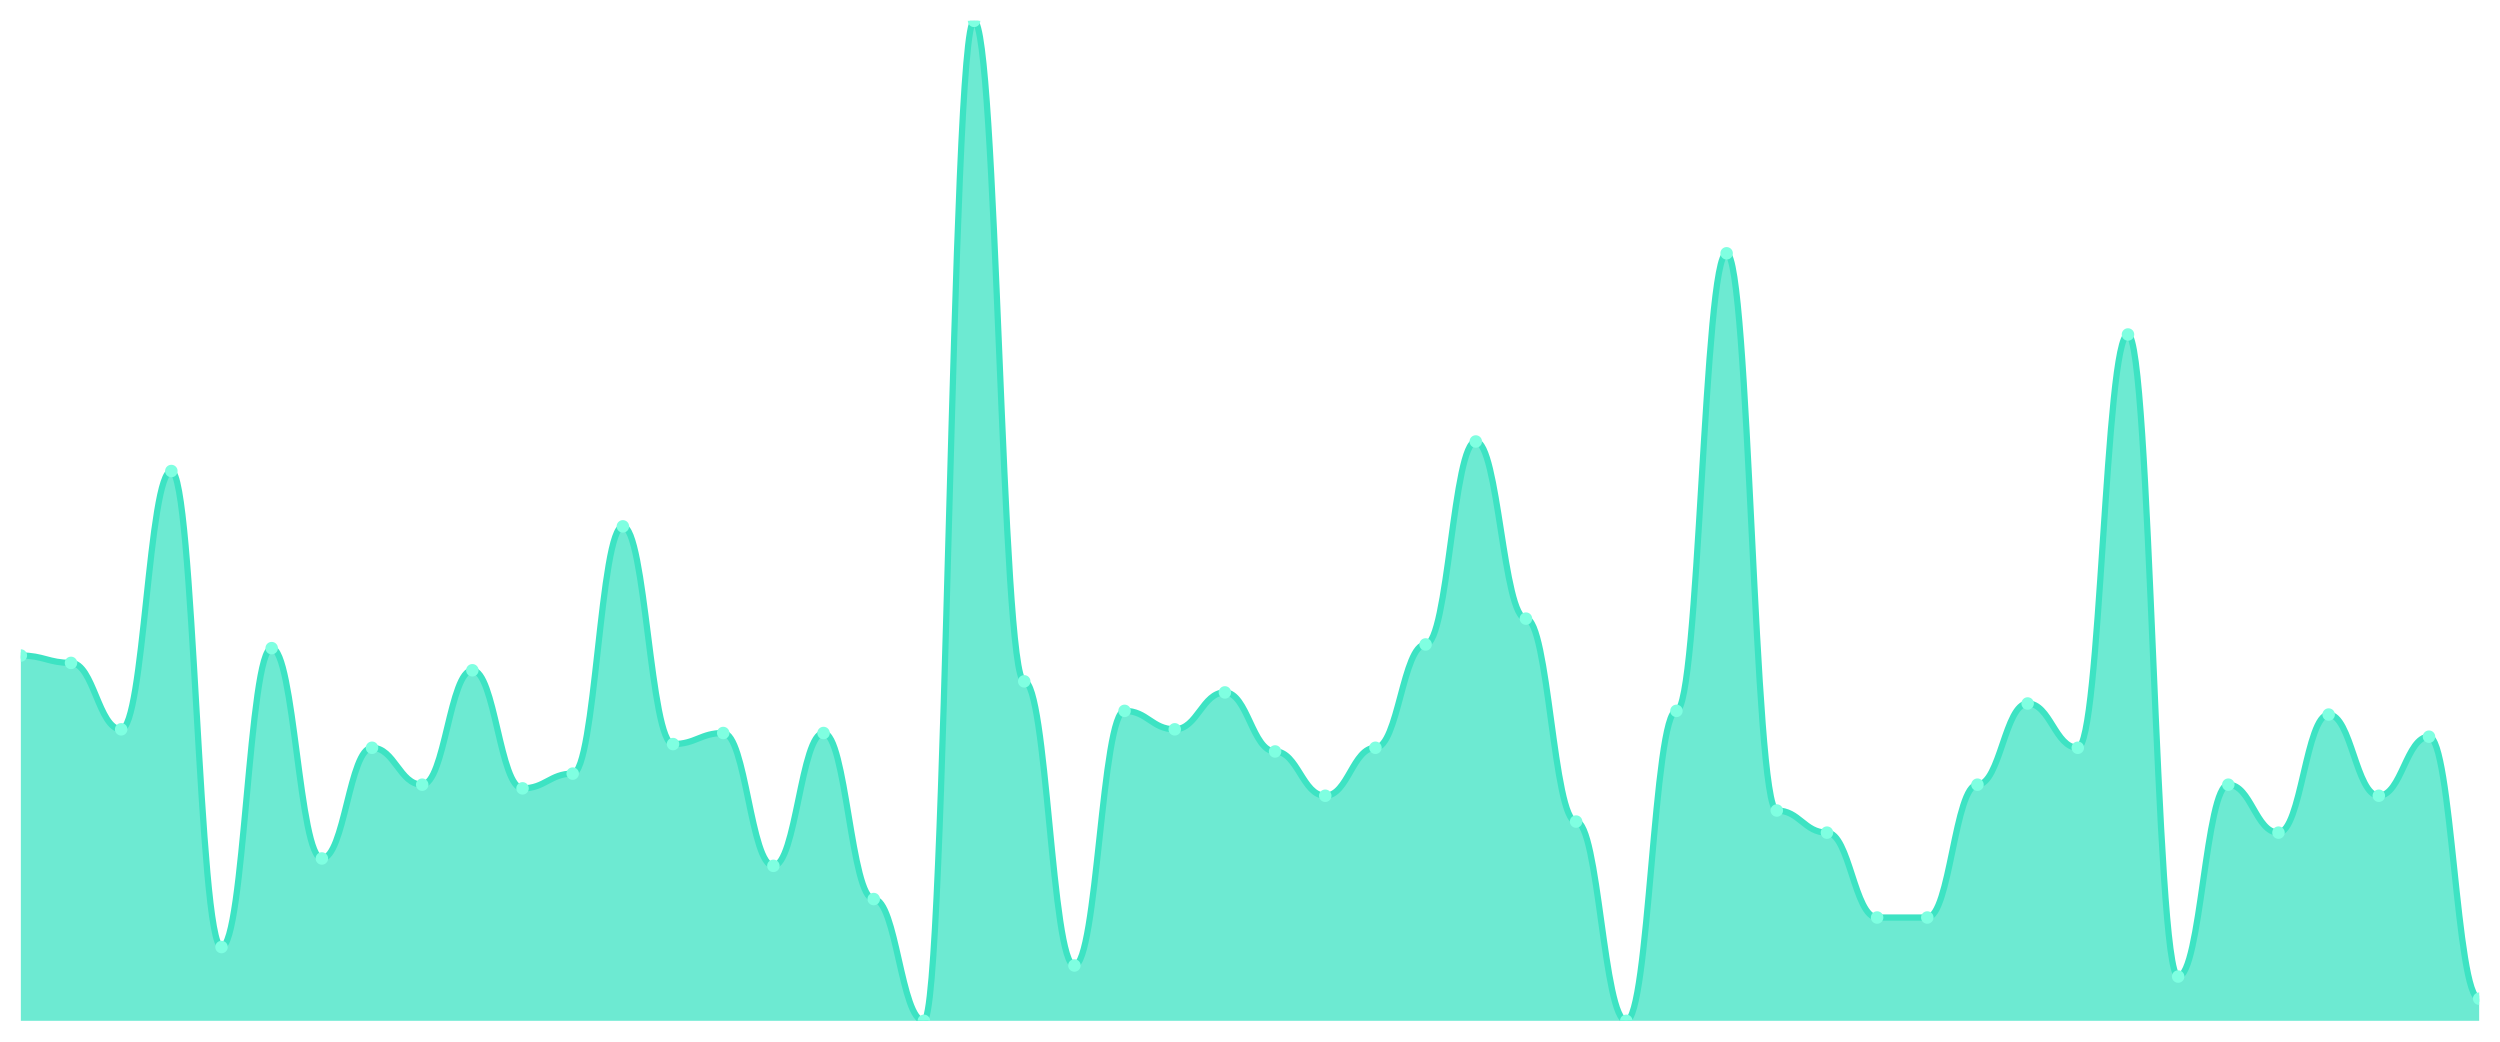
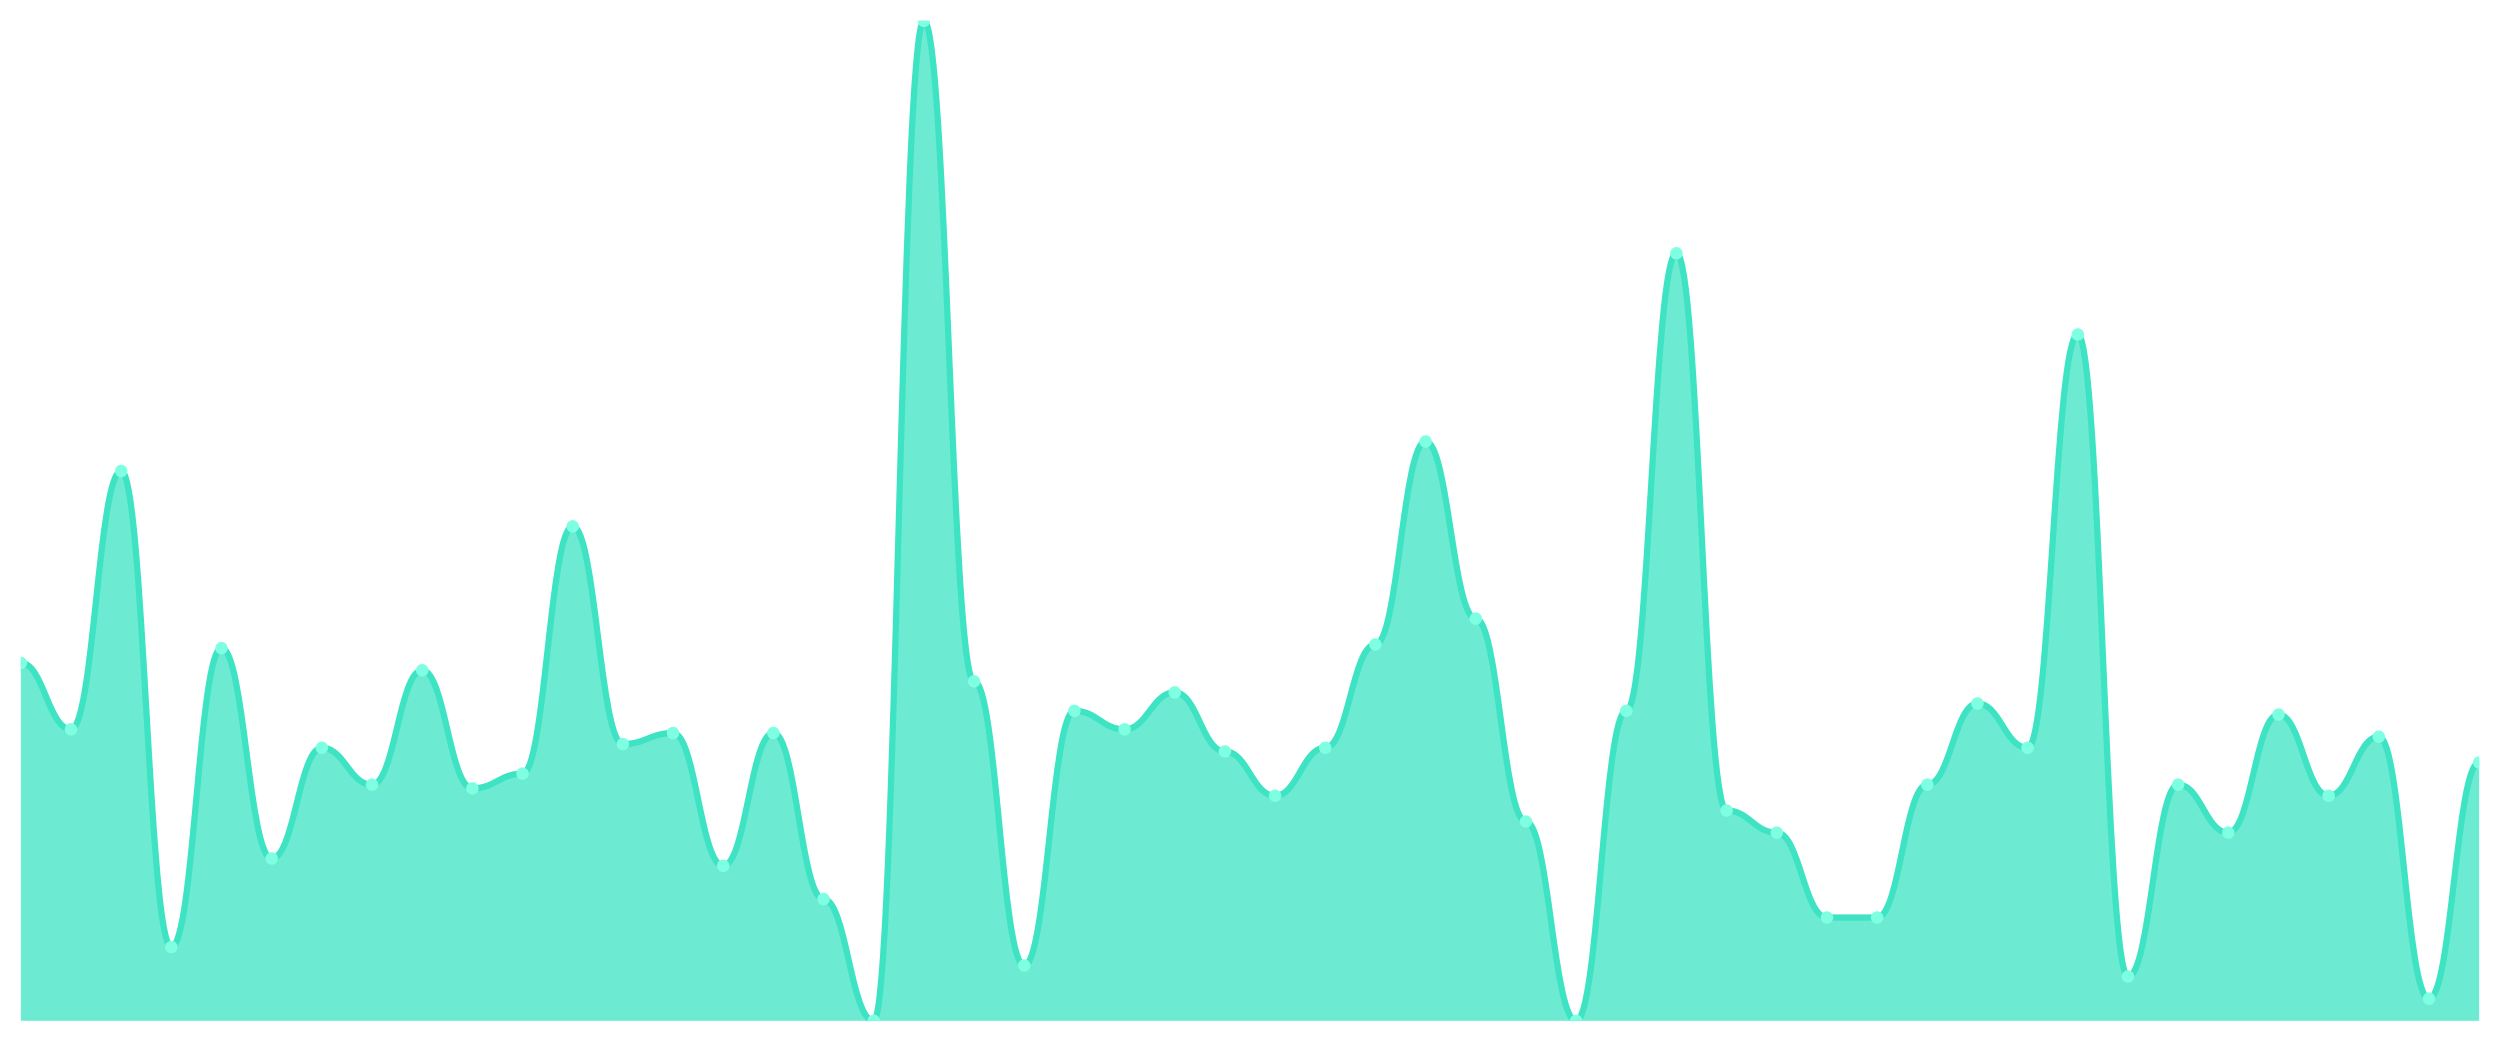
<svg xmlns="http://www.w3.org/2000/svg" viewBox="0 0 1200 500" width="1200" height="500">
  <defs>
    <clipPath id="c">
      <rect x="10" y="10" width="1180" height="480" />
    </clipPath>
  </defs>
  <rect width="1200" height="500" fill="none" />
  <g clip-path="url(#c)">
-     <path d="M 10,490 L 10,314.649 C 20.837,314.649 23.245,318.192 34.082,318.192 C 44.918,318.192 47.327,350.074 58.163,350.074 C 69,350.074 71.408,226.089 82.245,226.089 C 93.082,226.089 95.49,454.576 106.327,454.576 C 117.163,454.576 119.571,311.107 130.408,311.107 C 141.245,311.107 143.653,412.066 154.49,412.066 C 165.327,412.066 167.735,358.93 178.571,358.93 C 189.408,358.93 191.816,376.642 202.653,376.642 C 213.49,376.642 215.898,321.734 226.735,321.734 C 237.571,321.734 239.98,378.413 250.816,378.413 C 261.653,378.413 264.061,371.328 274.898,371.328 C 285.735,371.328 288.143,252.657 298.98,252.657 C 309.816,252.657 312.224,357.159 323.061,357.159 C 333.898,357.159 336.306,351.845 347.143,351.845 C 357.98,351.845 360.388,415.609 371.224,415.609 C 382.061,415.609 384.469,351.845 395.306,351.845 C 406.143,351.845 408.551,431.55 419.388,431.55 C 430.224,431.55 432.633,490 443.469,490 C 454.306,490 456.714,10 467.551,10 C 478.388,10 480.796,327.048 491.633,327.048 C 502.469,327.048 504.878,463.432 515.714,463.432 C 526.551,463.432 528.959,341.218 539.796,341.218 C 550.633,341.218 553.041,350.074 563.878,350.074 C 574.714,350.074 577.122,332.362 587.959,332.362 C 598.796,332.362 601.204,360.701 612.041,360.701 C 622.878,360.701 625.286,381.956 636.122,381.956 C 646.959,381.956 649.367,358.93 660.204,358.93 C 671.041,358.93 673.449,309.336 684.286,309.336 C 695.122,309.336 697.531,211.919 708.367,211.919 C 719.204,211.919 721.612,296.937 732.449,296.937 C 743.286,296.937 745.694,394.354 756.531,394.354 C 767.367,394.354 769.776,490 780.612,490 C 791.449,490 793.857,341.218 804.694,341.218 C 815.531,341.218 817.939,121.587 828.776,121.587 C 839.612,121.587 842.02,389.041 852.857,389.041 C 863.694,389.041 866.102,399.668 876.939,399.668 C 887.776,399.668 890.184,440.406 901.02,440.406 C 911.857,440.406 914.265,440.406 925.102,440.406 C 935.939,440.406 938.347,376.642 949.184,376.642 C 960.02,376.642 962.429,337.675 973.265,337.675 C 984.102,337.675 986.51,358.93 997.347,358.93 C 1008.184,358.93 1010.592,160.554 1021.429,160.554 C 1032.265,160.554 1034.673,468.745 1045.51,468.745 C 1056.347,468.745 1058.755,376.642 1069.592,376.642 C 1080.429,376.642 1082.837,399.668 1093.673,399.668 C 1104.51,399.668 1106.918,342.989 1117.755,342.989 C 1128.592,342.989 1131,381.956 1141.837,381.956 C 1152.673,381.956 1155.082,353.616 1165.918,353.616 C 1176.755,353.616 1179.163,479.373 1190,479.373 L 1190,490 Z" fill="rgba(61,227,195,0.75)" />
-     <path d="M 10,314.649 C 20.837,314.649 23.245,318.192 34.082,318.192 C 44.918,318.192 47.327,350.074 58.163,350.074 C 69,350.074 71.408,226.089 82.245,226.089 C 93.082,226.089 95.49,454.576 106.327,454.576 C 117.163,454.576 119.571,311.107 130.408,311.107 C 141.245,311.107 143.653,412.066 154.49,412.066 C 165.327,412.066 167.735,358.93 178.571,358.93 C 189.408,358.93 191.816,376.642 202.653,376.642 C 213.49,376.642 215.898,321.734 226.735,321.734 C 237.571,321.734 239.98,378.413 250.816,378.413 C 261.653,378.413 264.061,371.328 274.898,371.328 C 285.735,371.328 288.143,252.657 298.98,252.657 C 309.816,252.657 312.224,357.159 323.061,357.159 C 333.898,357.159 336.306,351.845 347.143,351.845 C 357.98,351.845 360.388,415.609 371.224,415.609 C 382.061,415.609 384.469,351.845 395.306,351.845 C 406.143,351.845 408.551,431.55 419.388,431.55 C 430.224,431.55 432.633,490 443.469,490 C 454.306,490 456.714,10 467.551,10 C 478.388,10 480.796,327.048 491.633,327.048 C 502.469,327.048 504.878,463.432 515.714,463.432 C 526.551,463.432 528.959,341.218 539.796,341.218 C 550.633,341.218 553.041,350.074 563.878,350.074 C 574.714,350.074 577.122,332.362 587.959,332.362 C 598.796,332.362 601.204,360.701 612.041,360.701 C 622.878,360.701 625.286,381.956 636.122,381.956 C 646.959,381.956 649.367,358.93 660.204,358.93 C 671.041,358.93 673.449,309.336 684.286,309.336 C 695.122,309.336 697.531,211.919 708.367,211.919 C 719.204,211.919 721.612,296.937 732.449,296.937 C 743.286,296.937 745.694,394.354 756.531,394.354 C 767.367,394.354 769.776,490 780.612,490 C 791.449,490 793.857,341.218 804.694,341.218 C 815.531,341.218 817.939,121.587 828.776,121.587 C 839.612,121.587 842.02,389.041 852.857,389.041 C 863.694,389.041 866.102,399.668 876.939,399.668 C 887.776,399.668 890.184,440.406 901.02,440.406 C 911.857,440.406 914.265,440.406 925.102,440.406 C 935.939,440.406 938.347,376.642 949.184,376.642 C 960.02,376.642 962.429,337.675 973.265,337.675 C 984.102,337.675 986.51,358.93 997.347,358.93 C 1008.184,358.93 1010.592,160.554 1021.429,160.554 C 1032.265,160.554 1034.673,468.745 1045.51,468.745 C 1056.347,468.745 1058.755,376.642 1069.592,376.642 C 1080.429,376.642 1082.837,399.668 1093.673,399.668 C 1104.51,399.668 1106.918,342.989 1117.755,342.989 C 1128.592,342.989 1131,381.956 1141.837,381.956 C 1152.673,381.956 1155.082,353.616 1165.918,353.616 C 1176.755,353.616 1179.163,479.373 1190,479.373" fill="none" stroke="#3de3c3" stroke-width="3" stroke-linecap="round" stroke-linejoin="round" />
-     <circle cx="10" cy="314.649" r="3" fill="#7fffe1" />
-     <circle cx="34.082" cy="318.192" r="3" fill="#7fffe1" />
-     <circle cx="58.163" cy="350.074" r="3" fill="#7fffe1" />
-     <circle cx="82.245" cy="226.089" r="3" fill="#7fffe1" />
-     <circle cx="106.327" cy="454.576" r="3" fill="#7fffe1" />
-     <circle cx="130.408" cy="311.107" r="3" fill="#7fffe1" />
-     <circle cx="154.49" cy="412.066" r="3" fill="#7fffe1" />
-     <circle cx="178.571" cy="358.93" r="3" fill="#7fffe1" />
-     <circle cx="202.653" cy="376.642" r="3" fill="#7fffe1" />
-     <circle cx="226.735" cy="321.734" r="3" fill="#7fffe1" />
-     <circle cx="250.816" cy="378.413" r="3" fill="#7fffe1" />
-     <circle cx="274.898" cy="371.328" r="3" fill="#7fffe1" />
-     <circle cx="298.98" cy="252.657" r="3" fill="#7fffe1" />
-     <circle cx="323.061" cy="357.159" r="3" fill="#7fffe1" />
-     <circle cx="347.143" cy="351.845" r="3" fill="#7fffe1" />
-     <circle cx="371.224" cy="415.609" r="3" fill="#7fffe1" />
-     <circle cx="395.306" cy="351.845" r="3" fill="#7fffe1" />
-     <circle cx="419.388" cy="431.55" r="3" fill="#7fffe1" />
-     <circle cx="443.469" cy="490" r="3" fill="#7fffe1" />
-     <circle cx="467.551" cy="10" r="3" fill="#7fffe1" />
-     <circle cx="491.633" cy="327.048" r="3" fill="#7fffe1" />
-     <circle cx="515.714" cy="463.432" r="3" fill="#7fffe1" />
-     <circle cx="539.796" cy="341.218" r="3" fill="#7fffe1" />
-     <circle cx="563.878" cy="350.074" r="3" fill="#7fffe1" />
-     <circle cx="587.959" cy="332.362" r="3" fill="#7fffe1" />
-     <circle cx="612.041" cy="360.701" r="3" fill="#7fffe1" />
-     <circle cx="636.122" cy="381.956" r="3" fill="#7fffe1" />
-     <circle cx="660.204" cy="358.93" r="3" fill="#7fffe1" />
-     <circle cx="684.286" cy="309.336" r="3" fill="#7fffe1" />
-     <circle cx="708.367" cy="211.919" r="3" fill="#7fffe1" />
-     <circle cx="732.449" cy="296.937" r="3" fill="#7fffe1" />
-     <circle cx="756.531" cy="394.354" r="3" fill="#7fffe1" />
-     <circle cx="780.612" cy="490" r="3" fill="#7fffe1" />
-     <circle cx="804.694" cy="341.218" r="3" fill="#7fffe1" />
-     <circle cx="828.776" cy="121.587" r="3" fill="#7fffe1" />
-     <circle cx="852.857" cy="389.041" r="3" fill="#7fffe1" />
-     <circle cx="876.939" cy="399.668" r="3" fill="#7fffe1" />
+     <path d="M 10,490 L 10,318.192 C 20.837,318.192 23.245,350.074 34.082,350.074 C 44.918,350.074 47.327,226.089 58.163,226.089 C 69,226.089 71.408,454.576 82.245,454.576 C 93.082,454.576 95.49,311.107 106.327,311.107 C 117.163,311.107 119.571,412.066 130.408,412.066 C 141.245,412.066 143.653,358.93 154.49,358.93 C 165.327,358.93 167.735,376.642 178.571,376.642 C 189.408,376.642 191.816,321.734 202.653,321.734 C 213.49,321.734 215.898,378.413 226.735,378.413 C 237.571,378.413 239.98,371.328 250.816,371.328 C 261.653,371.328 264.061,252.657 274.898,252.657 C 285.735,252.657 288.143,357.159 298.98,357.159 C 309.816,357.159 312.224,351.845 323.061,351.845 C 333.898,351.845 336.306,415.609 347.143,415.609 C 357.98,415.609 360.388,351.845 371.224,351.845 C 382.061,351.845 384.469,431.55 395.306,431.55 C 406.143,431.55 408.551,490 419.388,490 C 430.224,490 432.633,10 443.469,10 C 454.306,10 456.714,327.048 467.551,327.048 C 478.388,327.048 480.796,463.432 491.633,463.432 C 502.469,463.432 504.878,341.218 515.714,341.218 C 526.551,341.218 528.959,350.074 539.796,350.074 C 550.633,350.074 553.041,332.362 563.878,332.362 C 574.714,332.362 577.122,360.701 587.959,360.701 C 598.796,360.701 601.204,381.956 612.041,381.956 C 622.878,381.956 625.286,358.93 636.122,358.93 C 646.959,358.93 649.367,309.336 660.204,309.336 C 671.041,309.336 673.449,211.919 684.286,211.919 C 695.122,211.919 697.531,296.937 708.367,296.937 C 719.204,296.937 721.612,394.354 732.449,394.354 C 743.286,394.354 745.694,490 756.531,490 C 767.367,490 769.776,341.218 780.612,341.218 C 791.449,341.218 793.857,121.587 804.694,121.587 C 815.531,121.587 817.939,389.041 828.776,389.041 C 839.612,389.041 842.02,399.668 852.857,399.668 C 863.694,399.668 866.102,440.406 876.939,440.406 C 887.776,440.406 890.184,440.406 901.02,440.406 C 911.857,440.406 914.265,376.642 925.102,376.642 C 935.939,376.642 938.347,337.675 949.184,337.675 C 960.02,337.675 962.429,358.93 973.265,358.93 C 984.102,358.93 986.51,160.554 997.347,160.554 C 1008.184,160.554 1010.592,468.745 1021.429,468.745 C 1032.265,468.745 1034.673,376.642 1045.51,376.642 C 1056.347,376.642 1058.755,399.668 1069.592,399.668 C 1080.429,399.668 1082.837,342.989 1093.673,342.989 C 1104.51,342.989 1106.918,381.956 1117.755,381.956 C 1128.592,381.956 1131,353.616 1141.837,353.616 C 1152.673,353.616 1155.082,479.373 1165.918,479.373 C 1176.755,479.373 1179.163,366.015 1190,366.015 L 1190,490 Z" fill="rgba(61,227,195,0.75)" />
+     <path d="M 10,318.192 C 20.837,318.192 23.245,350.074 34.082,350.074 C 44.918,350.074 47.327,226.089 58.163,226.089 C 69,226.089 71.408,454.576 82.245,454.576 C 93.082,454.576 95.49,311.107 106.327,311.107 C 117.163,311.107 119.571,412.066 130.408,412.066 C 141.245,412.066 143.653,358.93 154.49,358.93 C 165.327,358.93 167.735,376.642 178.571,376.642 C 189.408,376.642 191.816,321.734 202.653,321.734 C 213.49,321.734 215.898,378.413 226.735,378.413 C 237.571,378.413 239.98,371.328 250.816,371.328 C 261.653,371.328 264.061,252.657 274.898,252.657 C 285.735,252.657 288.143,357.159 298.98,357.159 C 309.816,357.159 312.224,351.845 323.061,351.845 C 333.898,351.845 336.306,415.609 347.143,415.609 C 357.98,415.609 360.388,351.845 371.224,351.845 C 382.061,351.845 384.469,431.55 395.306,431.55 C 406.143,431.55 408.551,490 419.388,490 C 430.224,490 432.633,10 443.469,10 C 454.306,10 456.714,327.048 467.551,327.048 C 478.388,327.048 480.796,463.432 491.633,463.432 C 502.469,463.432 504.878,341.218 515.714,341.218 C 526.551,341.218 528.959,350.074 539.796,350.074 C 550.633,350.074 553.041,332.362 563.878,332.362 C 574.714,332.362 577.122,360.701 587.959,360.701 C 598.796,360.701 601.204,381.956 612.041,381.956 C 622.878,381.956 625.286,358.93 636.122,358.93 C 646.959,358.93 649.367,309.336 660.204,309.336 C 671.041,309.336 673.449,211.919 684.286,211.919 C 695.122,211.919 697.531,296.937 708.367,296.937 C 719.204,296.937 721.612,394.354 732.449,394.354 C 743.286,394.354 745.694,490 756.531,490 C 767.367,490 769.776,341.218 780.612,341.218 C 791.449,341.218 793.857,121.587 804.694,121.587 C 815.531,121.587 817.939,389.041 828.776,389.041 C 839.612,389.041 842.02,399.668 852.857,399.668 C 863.694,399.668 866.102,440.406 876.939,440.406 C 887.776,440.406 890.184,440.406 901.02,440.406 C 911.857,440.406 914.265,376.642 925.102,376.642 C 935.939,376.642 938.347,337.675 949.184,337.675 C 960.02,337.675 962.429,358.93 973.265,358.93 C 984.102,358.93 986.51,160.554 997.347,160.554 C 1008.184,160.554 1010.592,468.745 1021.429,468.745 C 1032.265,468.745 1034.673,376.642 1045.51,376.642 C 1056.347,376.642 1058.755,399.668 1069.592,399.668 C 1080.429,399.668 1082.837,342.989 1093.673,342.989 C 1104.51,342.989 1106.918,381.956 1117.755,381.956 C 1128.592,381.956 1131,353.616 1141.837,353.616 C 1152.673,353.616 1155.082,479.373 1165.918,479.373 C 1176.755,479.373 1179.163,366.015 1190,366.015" fill="none" stroke="#3de3c3" stroke-width="3" stroke-linecap="round" stroke-linejoin="round" />
+     <circle cx="10" cy="318.192" r="3" fill="#7fffe1" />
+     <circle cx="34.082" cy="350.074" r="3" fill="#7fffe1" />
+     <circle cx="58.163" cy="226.089" r="3" fill="#7fffe1" />
+     <circle cx="82.245" cy="454.576" r="3" fill="#7fffe1" />
+     <circle cx="106.327" cy="311.107" r="3" fill="#7fffe1" />
+     <circle cx="130.408" cy="412.066" r="3" fill="#7fffe1" />
+     <circle cx="154.49" cy="358.93" r="3" fill="#7fffe1" />
+     <circle cx="178.571" cy="376.642" r="3" fill="#7fffe1" />
+     <circle cx="202.653" cy="321.734" r="3" fill="#7fffe1" />
+     <circle cx="226.735" cy="378.413" r="3" fill="#7fffe1" />
+     <circle cx="250.816" cy="371.328" r="3" fill="#7fffe1" />
+     <circle cx="274.898" cy="252.657" r="3" fill="#7fffe1" />
+     <circle cx="298.98" cy="357.159" r="3" fill="#7fffe1" />
+     <circle cx="323.061" cy="351.845" r="3" fill="#7fffe1" />
+     <circle cx="347.143" cy="415.609" r="3" fill="#7fffe1" />
+     <circle cx="371.224" cy="351.845" r="3" fill="#7fffe1" />
+     <circle cx="395.306" cy="431.55" r="3" fill="#7fffe1" />
+     <circle cx="419.388" cy="490" r="3" fill="#7fffe1" />
+     <circle cx="443.469" cy="10" r="3" fill="#7fffe1" />
+     <circle cx="467.551" cy="327.048" r="3" fill="#7fffe1" />
+     <circle cx="491.633" cy="463.432" r="3" fill="#7fffe1" />
+     <circle cx="515.714" cy="341.218" r="3" fill="#7fffe1" />
+     <circle cx="539.796" cy="350.074" r="3" fill="#7fffe1" />
+     <circle cx="563.878" cy="332.362" r="3" fill="#7fffe1" />
+     <circle cx="587.959" cy="360.701" r="3" fill="#7fffe1" />
+     <circle cx="612.041" cy="381.956" r="3" fill="#7fffe1" />
+     <circle cx="636.122" cy="358.93" r="3" fill="#7fffe1" />
+     <circle cx="660.204" cy="309.336" r="3" fill="#7fffe1" />
+     <circle cx="684.286" cy="211.919" r="3" fill="#7fffe1" />
+     <circle cx="708.367" cy="296.937" r="3" fill="#7fffe1" />
+     <circle cx="732.449" cy="394.354" r="3" fill="#7fffe1" />
+     <circle cx="756.531" cy="490" r="3" fill="#7fffe1" />
+     <circle cx="780.612" cy="341.218" r="3" fill="#7fffe1" />
+     <circle cx="804.694" cy="121.587" r="3" fill="#7fffe1" />
+     <circle cx="828.776" cy="389.041" r="3" fill="#7fffe1" />
+     <circle cx="852.857" cy="399.668" r="3" fill="#7fffe1" />
+     <circle cx="876.939" cy="440.406" r="3" fill="#7fffe1" />
    <circle cx="901.02" cy="440.406" r="3" fill="#7fffe1" />
-     <circle cx="925.102" cy="440.406" r="3" fill="#7fffe1" />
-     <circle cx="949.184" cy="376.642" r="3" fill="#7fffe1" />
-     <circle cx="973.265" cy="337.675" r="3" fill="#7fffe1" />
-     <circle cx="997.347" cy="358.93" r="3" fill="#7fffe1" />
-     <circle cx="1021.429" cy="160.554" r="3" fill="#7fffe1" />
-     <circle cx="1045.51" cy="468.745" r="3" fill="#7fffe1" />
-     <circle cx="1069.592" cy="376.642" r="3" fill="#7fffe1" />
-     <circle cx="1093.673" cy="399.668" r="3" fill="#7fffe1" />
-     <circle cx="1117.755" cy="342.989" r="3" fill="#7fffe1" />
-     <circle cx="1141.837" cy="381.956" r="3" fill="#7fffe1" />
-     <circle cx="1165.918" cy="353.616" r="3" fill="#7fffe1" />
-     <circle cx="1190" cy="479.373" r="3" fill="#7fffe1" />
+     <circle cx="925.102" cy="376.642" r="3" fill="#7fffe1" />
+     <circle cx="949.184" cy="337.675" r="3" fill="#7fffe1" />
+     <circle cx="973.265" cy="358.93" r="3" fill="#7fffe1" />
+     <circle cx="997.347" cy="160.554" r="3" fill="#7fffe1" />
+     <circle cx="1021.429" cy="468.745" r="3" fill="#7fffe1" />
+     <circle cx="1045.51" cy="376.642" r="3" fill="#7fffe1" />
+     <circle cx="1069.592" cy="399.668" r="3" fill="#7fffe1" />
+     <circle cx="1093.673" cy="342.989" r="3" fill="#7fffe1" />
+     <circle cx="1117.755" cy="381.956" r="3" fill="#7fffe1" />
+     <circle cx="1141.837" cy="353.616" r="3" fill="#7fffe1" />
+     <circle cx="1165.918" cy="479.373" r="3" fill="#7fffe1" />
+     <circle cx="1190" cy="366.015" r="3" fill="#7fffe1" />
  </g>
</svg>
